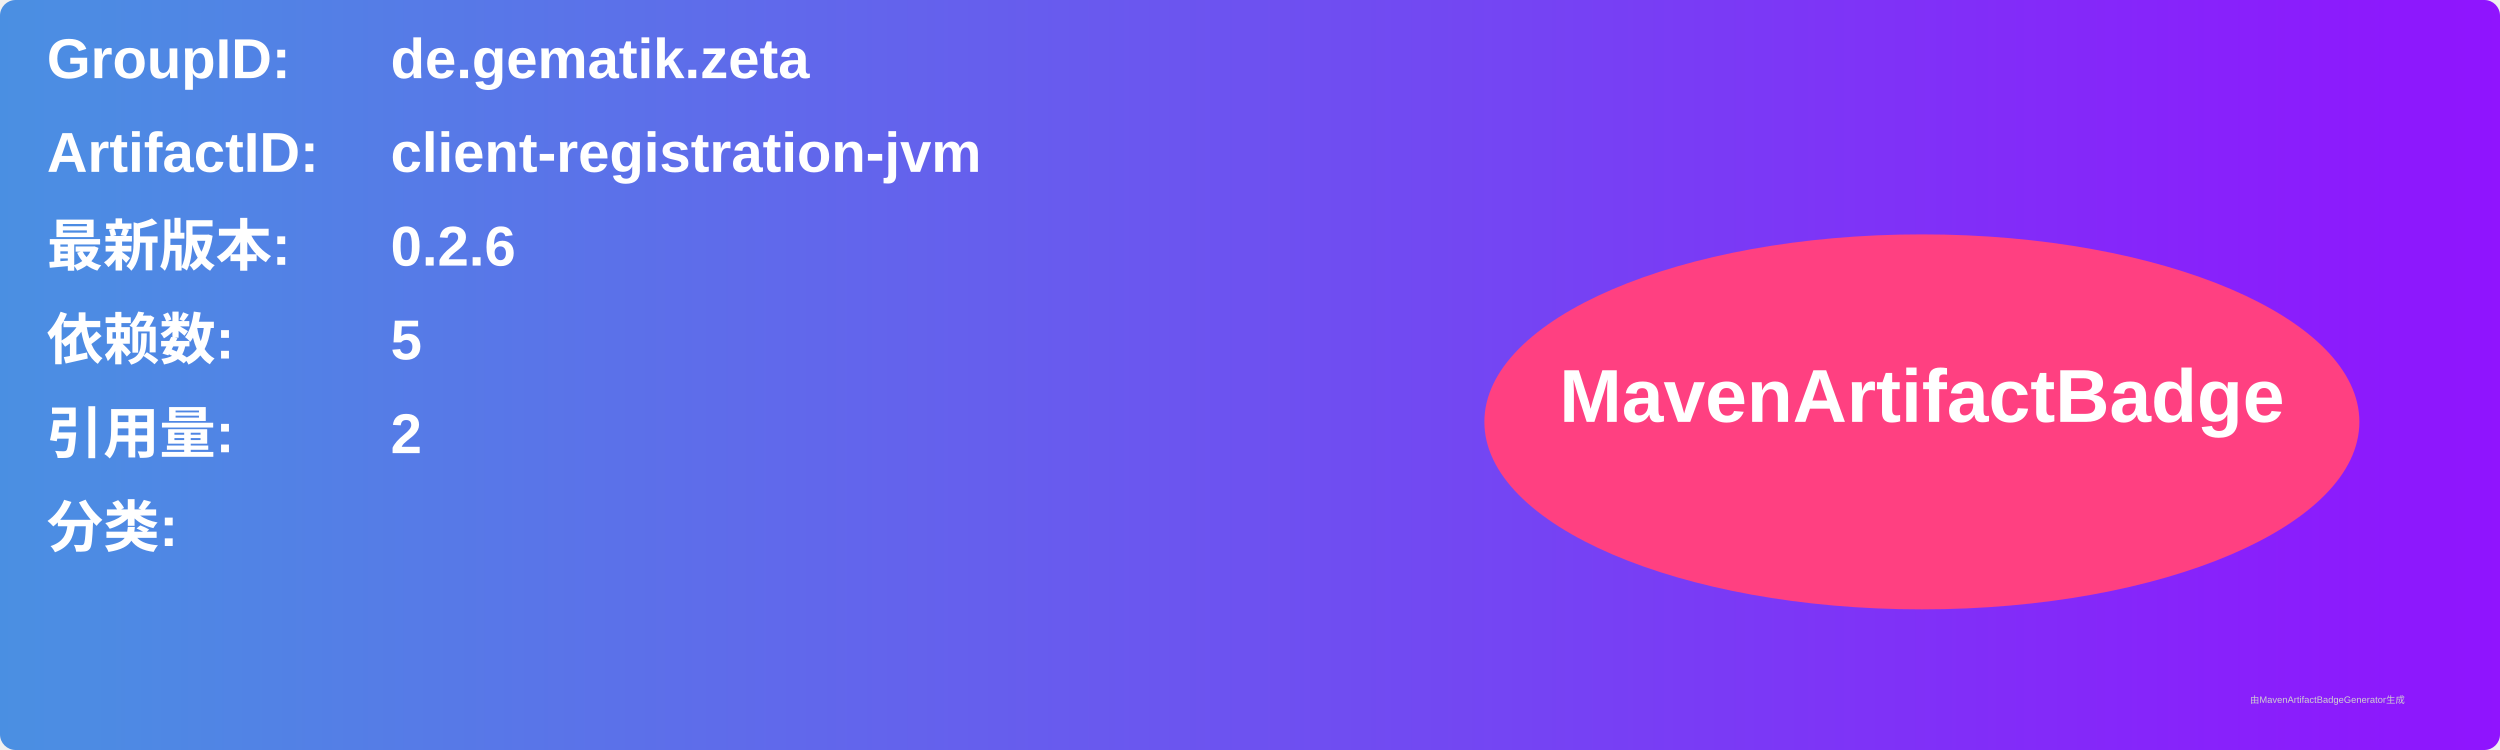
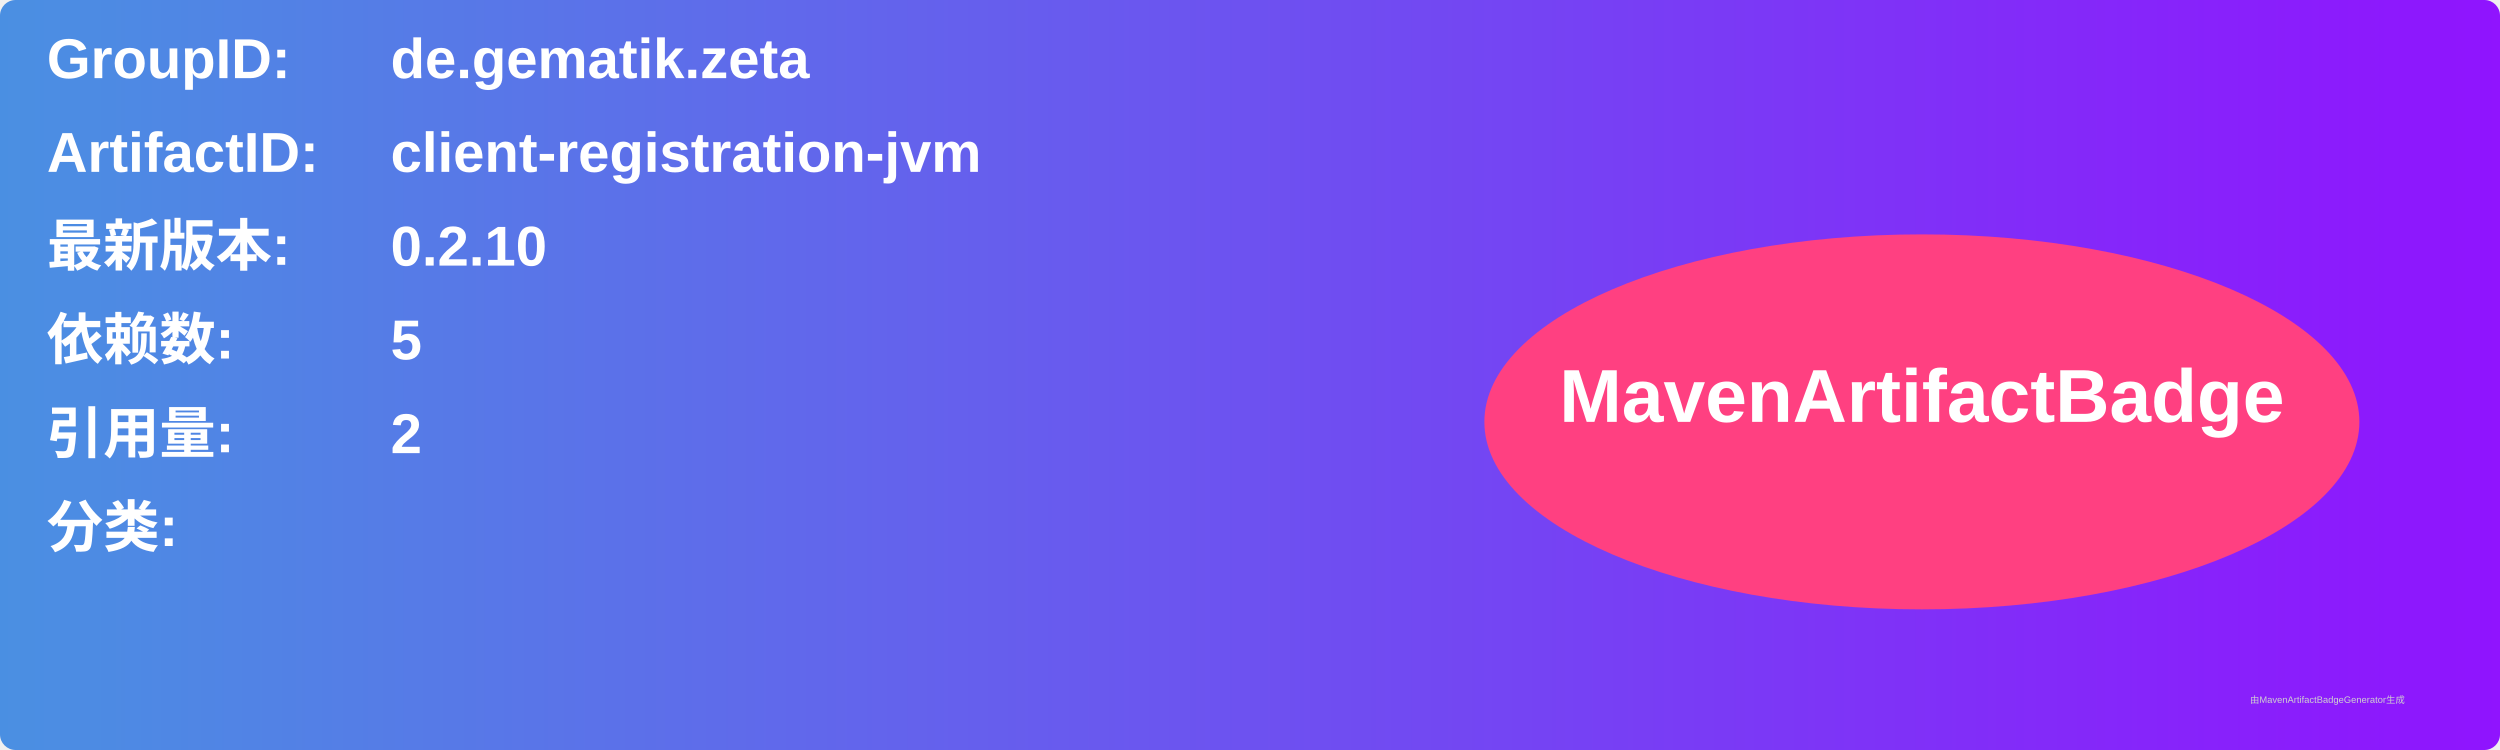
<svg xmlns="http://www.w3.org/2000/svg" width="800" height="240" viewBox="0 0 800 240">
  <linearGradient id="grad" x1="0%" y1="0%" x2="100%" y2="0%">
    <stop offset="0%" stop-color="#4a90e2" />
    <stop offset="100%" stop-color="#9013fe" />
  </linearGradient>
  <rect width="100%" height="100%" rx="5" ry="5" fill="url(#grad)" />
  <g transform="translate(15, 15)">
    <text x="0" y="10" font-family="Arial" font-size="18" fill="white" font-weight="bold" width="260">GroupID:</text>
    <text x="110" y="10" font-family="Arial" font-size="18" fill="white" font-weight="bold" width="460">de.gematik.zeta</text>
    <text x="0" y="40" font-family="Arial" font-size="18" fill="white" font-weight="bold" width="260">ArtifactID:</text>
    <text x="110" y="40" font-family="Arial" font-size="18" fill="white" font-weight="bold" width="460">client-registration-jvm</text>
    <text x="0" y="70" font-family="Arial" font-size="18" fill="white" font-weight="bold">最新版本:</text>
    <text x="110" y="70" font-family="Arial" font-size="18" fill="white" font-weight="bold">
-       <tspan font-weight="bold">0.2.6</tspan>
+       <tspan font-weight="bold">0.2.10</tspan>
    </text>
    <text x="0" y="100" font-family="Arial" font-size="18" fill="white" font-weight="bold">依赖数: </text>
    <text x="110" y="100" font-family="Arial" font-size="18" fill="white">
      <tspan font-weight="bold">5</tspan>
    </text>
    <text x="0" y="130" font-family="Arial" font-size="18" fill="white" font-weight="bold">引用量: </text>
    <text x="110" y="130" font-family="Arial" font-size="18" fill="white">
      <tspan font-weight="bold">2</tspan>
    </text>
    <text x="0" y="160" font-family="Arial" font-size="18" fill="white" font-weight="bold">分类:</text>
    <text x="10" y="190" font-family="Arial" font-size="10" fill="white">
      <tspan font-weight="bold" />
    </text>
    <ellipse cx="600" cy="120" rx="140" ry="60" fill="#ff4081" />
    <text x="600" y="120" text-anchor="middle" font-family="Arial" font-size="24" fill="white" font-weight="bold">MavenArtifactBadge</text>
  </g>
  <text x="720" y="225" font-family="Arial" font-size="3" fill="#d0d0d0">由MavenArtifactBadgeGenerator生成</text>
</svg>
